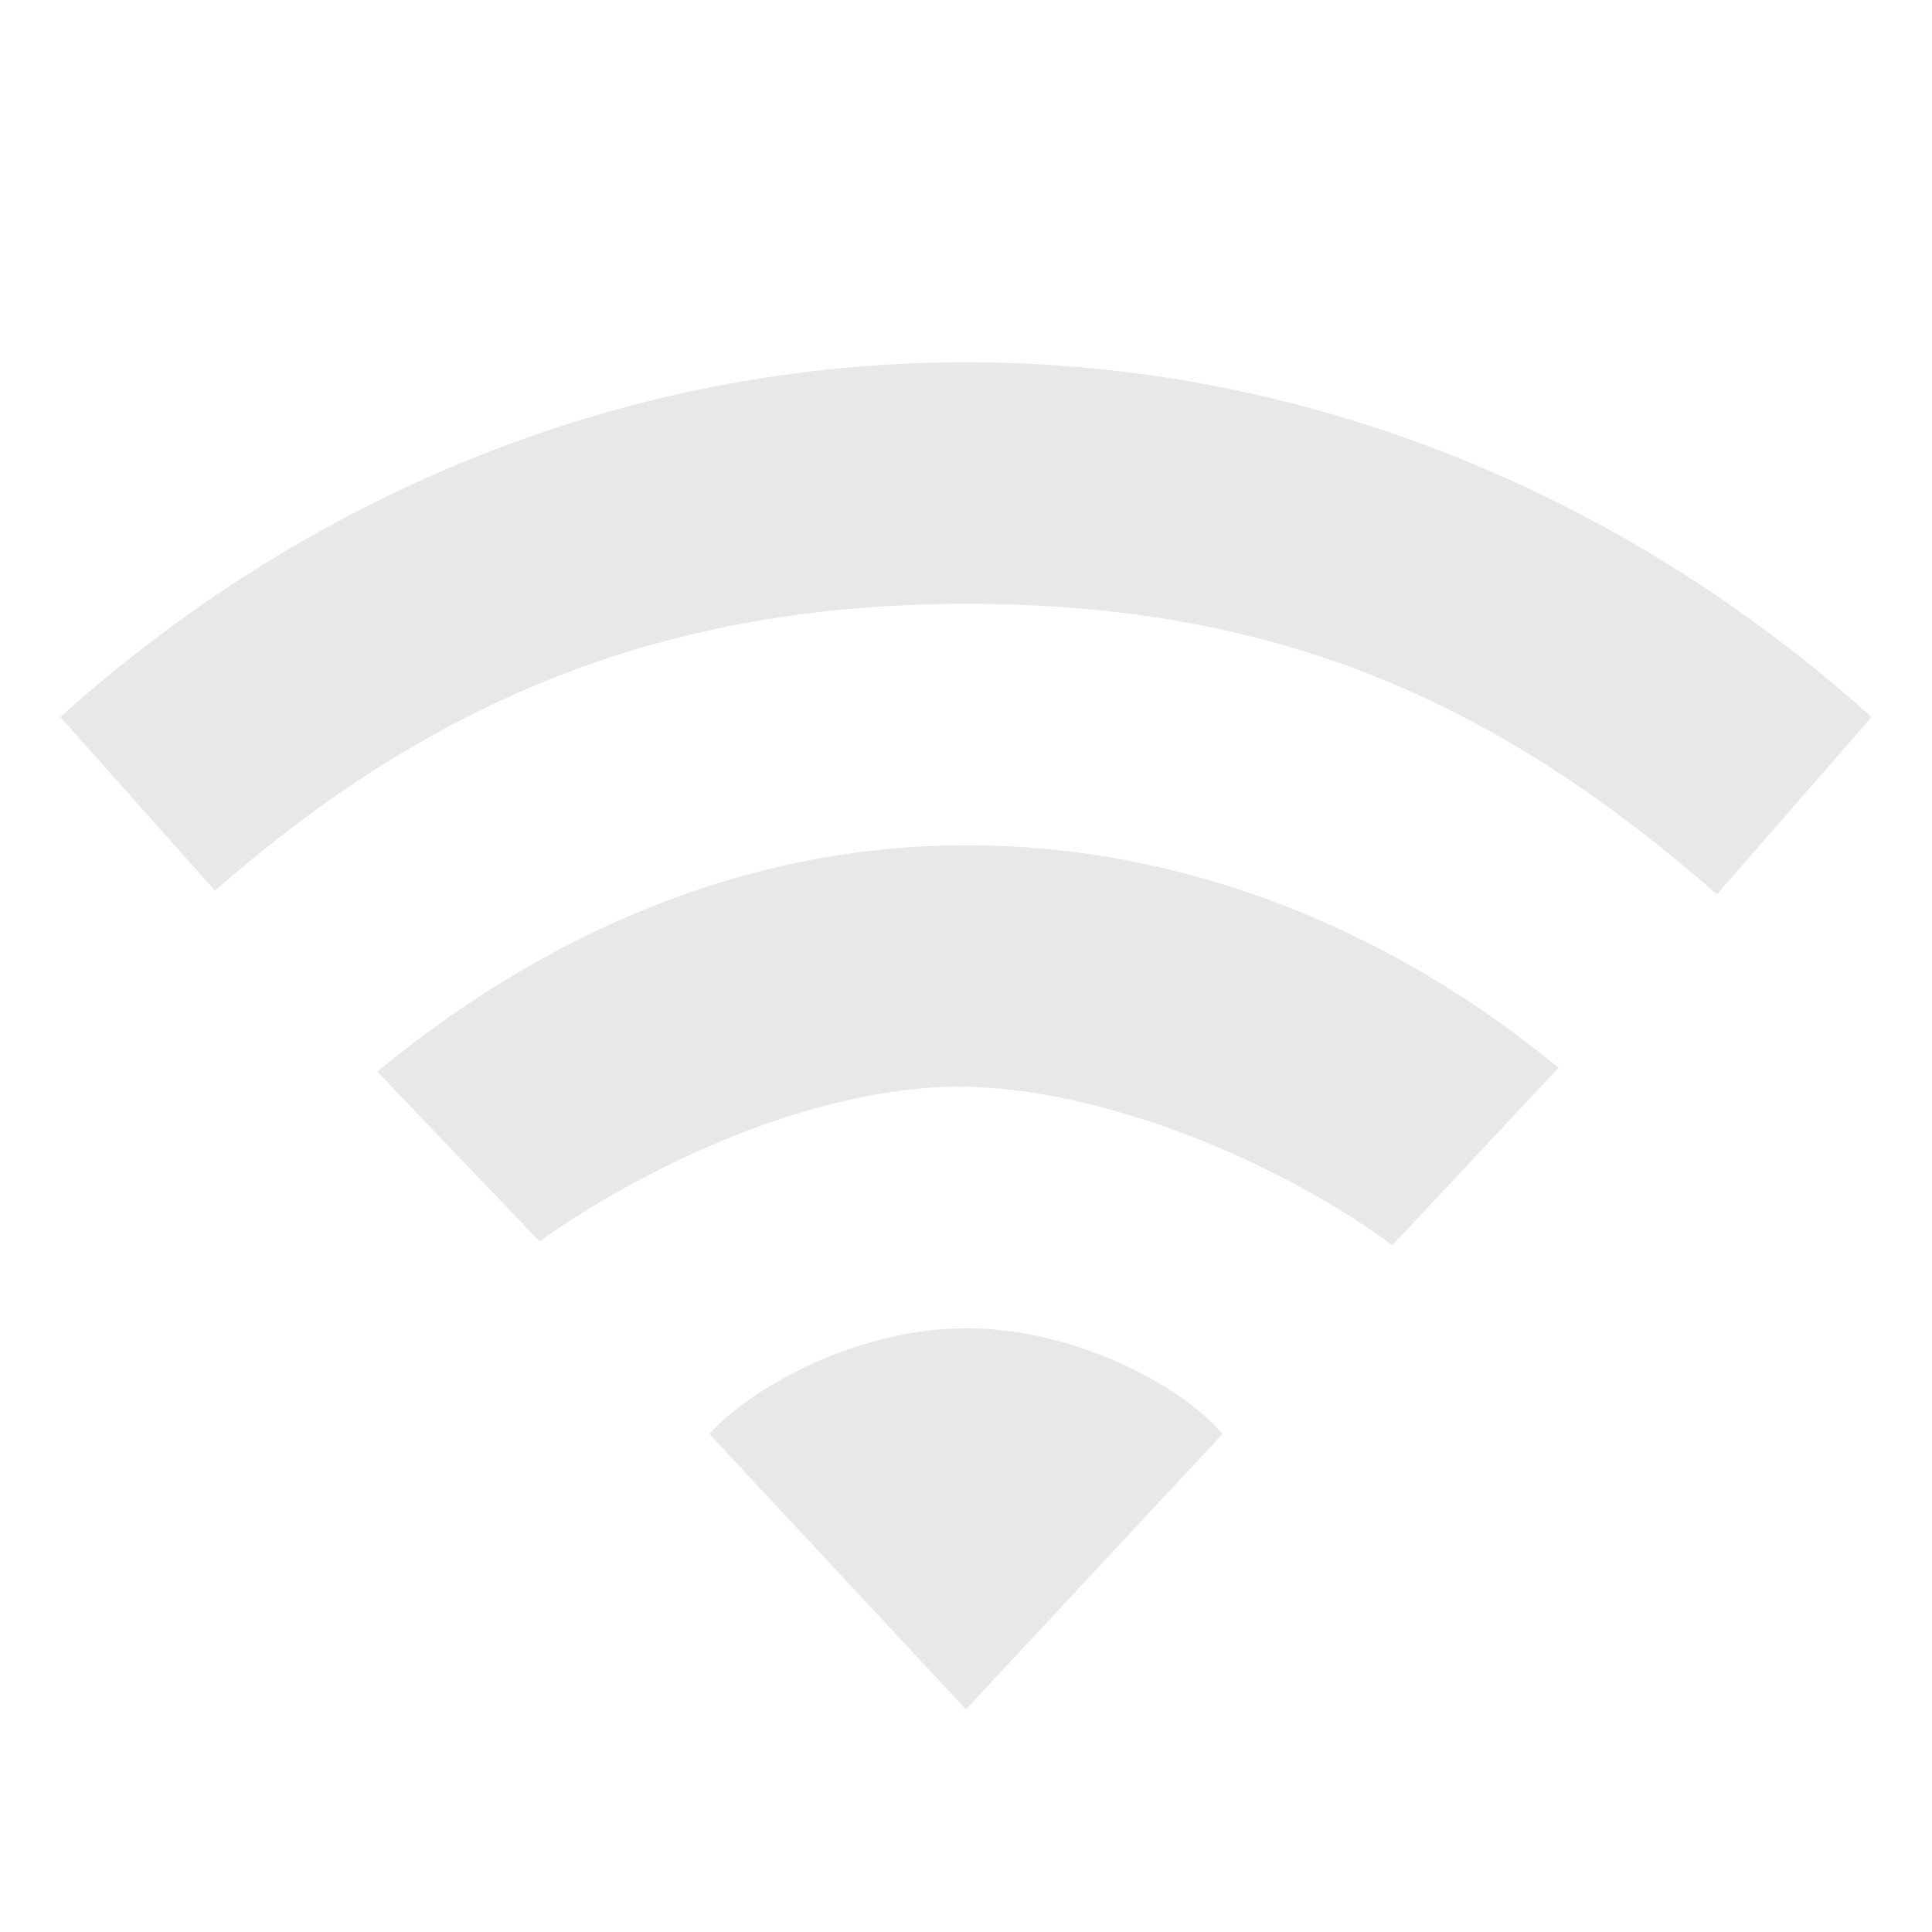
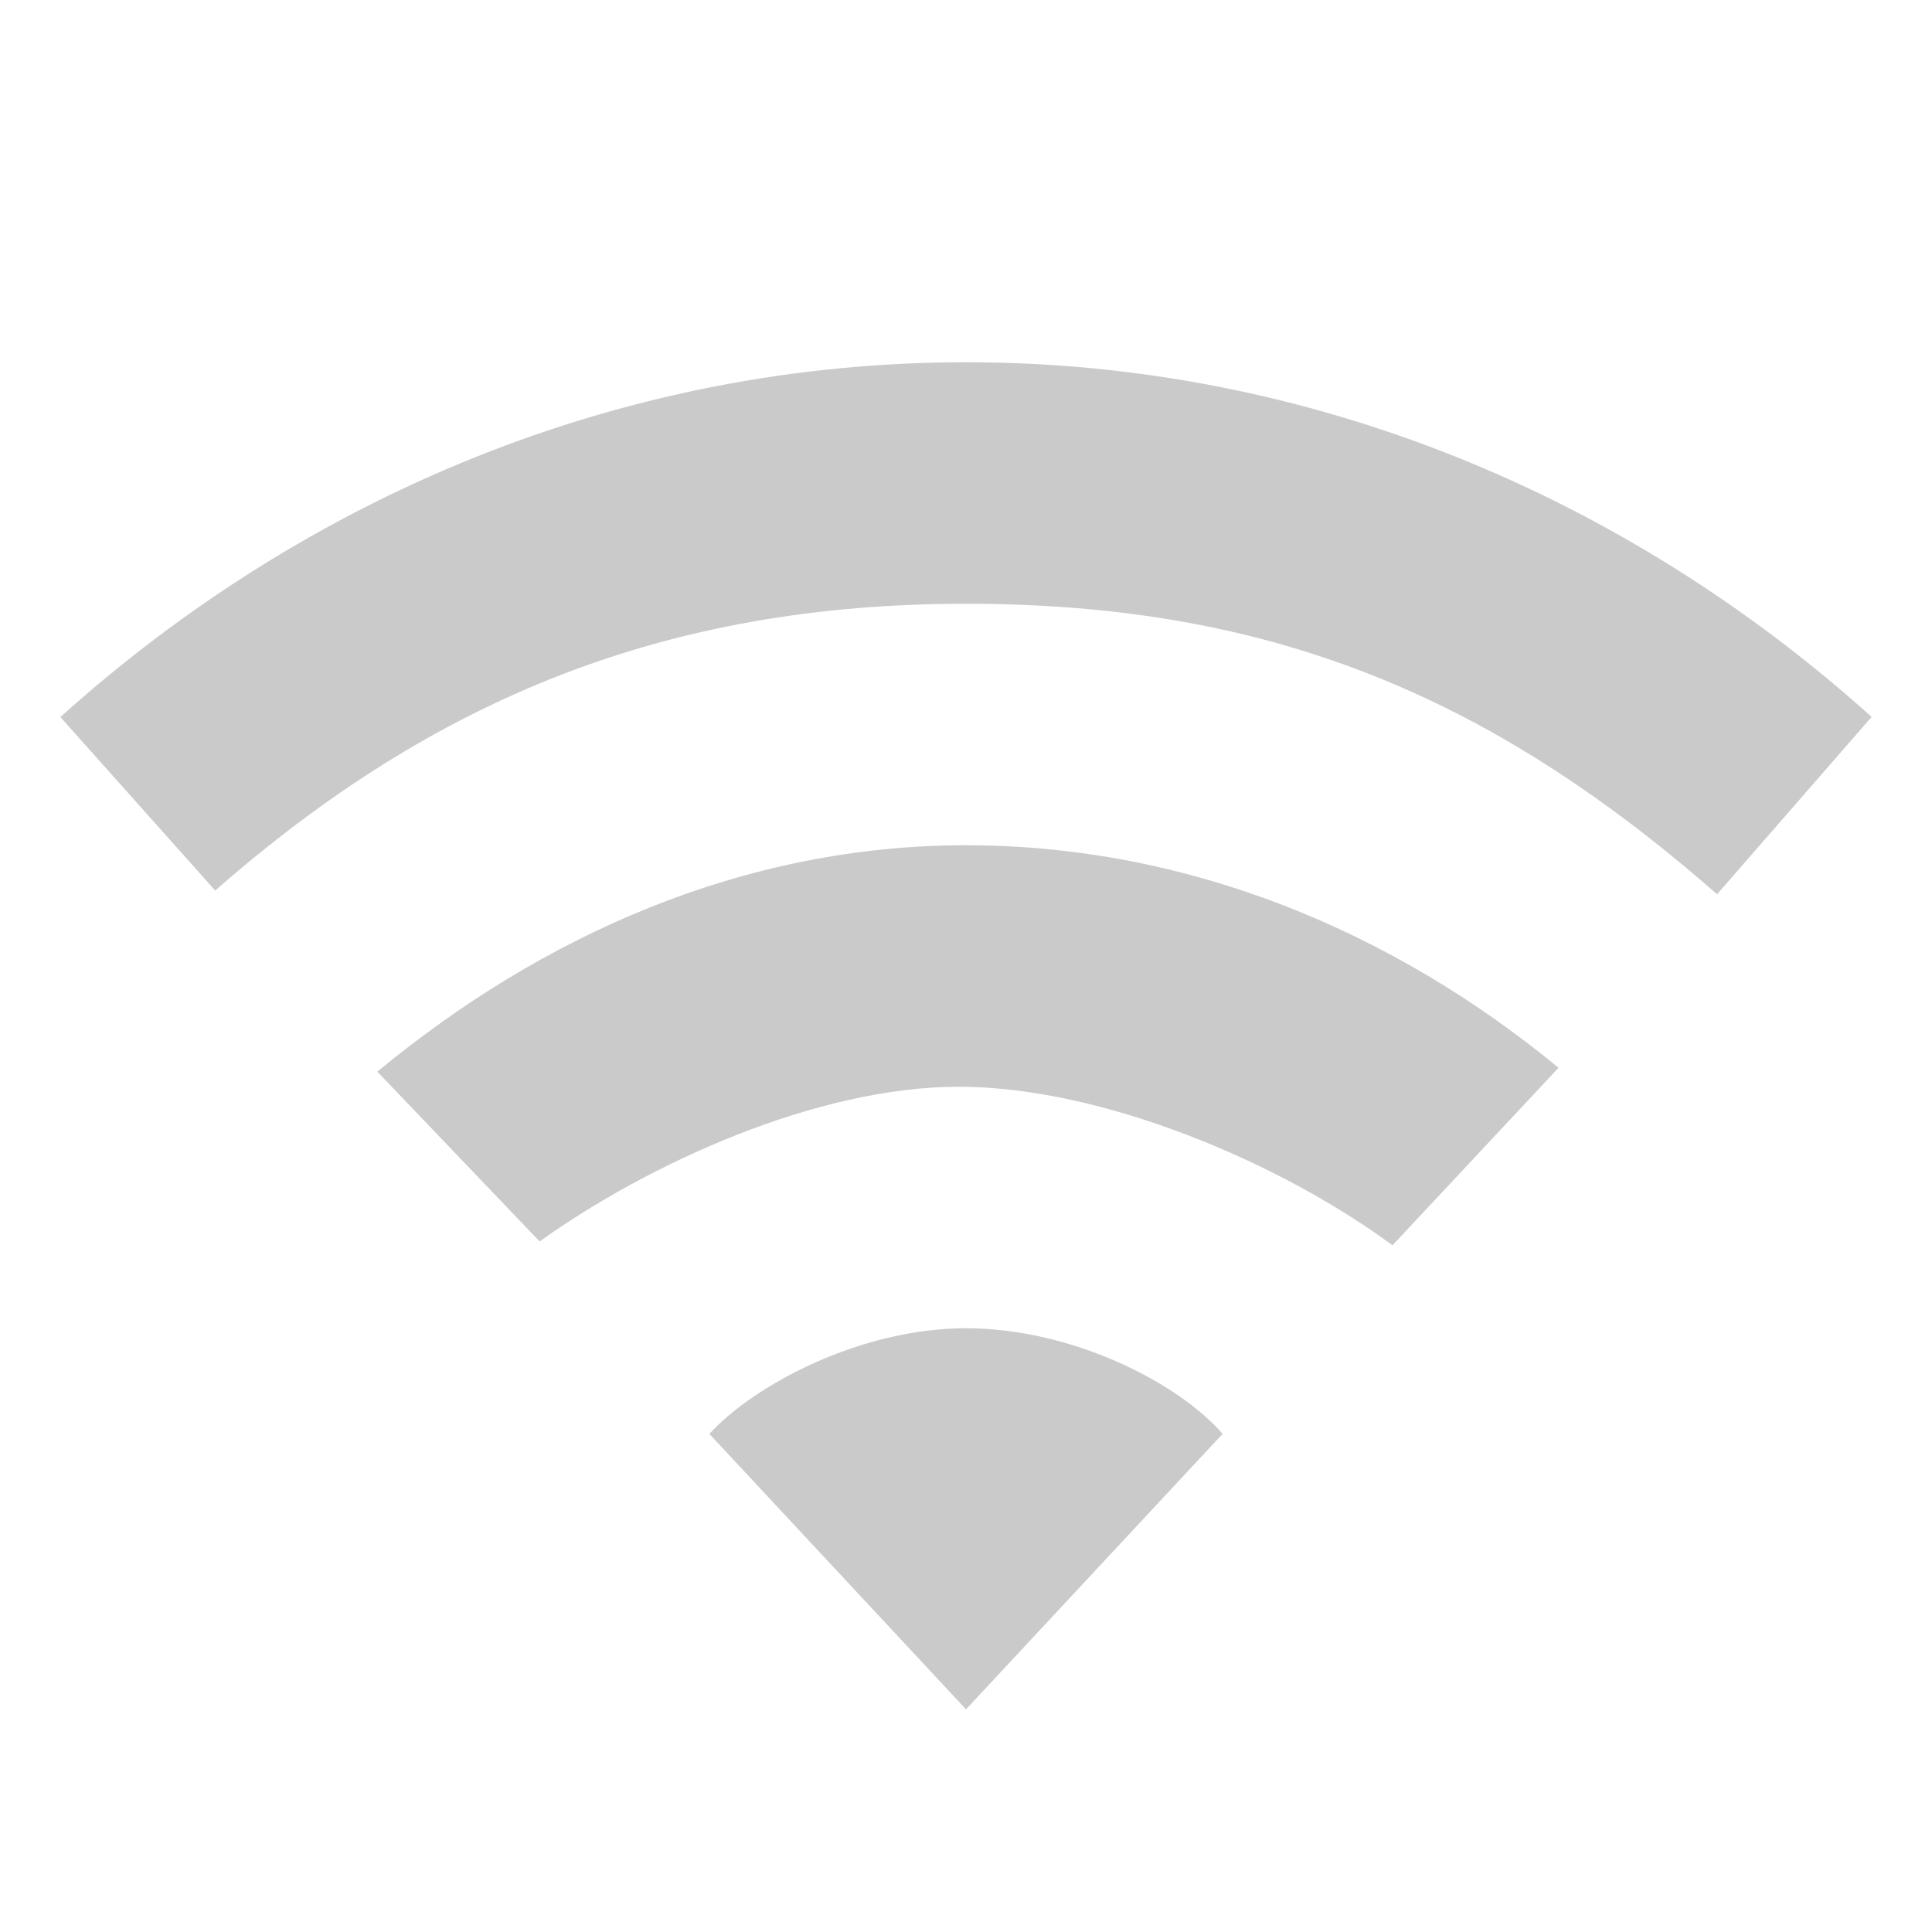
- <svg xmlns="http://www.w3.org/2000/svg" height="16" id="svg7384" version="1.1" width="16">
-   <defs id="defs7386" />
-   <g id="layer9" style="display:inline" transform="translate(-333.0004,602)">
-     <path d="m 341,-599 c -2.853,0 -5.468,1.111 -7.5,2.938 l 1.281,1.438 c 1.812,-1.588 3.732,-2.375 6.219,-2.375 2.486,0 4.32,0.739 6.219,2.406 l 1.281,-1.469 c -2.032,-1.826 -4.647,-2.938 -7.5,-2.938 z m 0,4 c -1.848,0 -3.514,0.75 -4.875,1.875 l 1.344,1.406 c 0.906,-0.649 2.299,-1.281 3.469,-1.281 1.198,0 2.675,0.634 3.594,1.312 l 1.375,-1.469 C 344.546,-594.281 342.848,-595 341,-595 z m 0,4 c -0.884,0 -1.765,0.477 -2.125,0.875 l 2.125,2.281 2.125,-2.281 c -0.36,-0.418 -1.241,-0.875 -2.125,-0.875 z" id="path11863" style="opacity:0.35;color:#000000;fill:#bebebe;fill-opacity:1;fill-rule:nonzero;stroke:none;stroke-width:1;marker:none;visibility:visible;display:inline;overflow:visible;enable-background:accumulate" />
+ <svg xmlns="http://www.w3.org/2000/svg" height="16" width="16">
+   <g transform="translate(-333 351)">
+     <path color="#000" d="M341-348c-2.853 0-5.468 1.111-7.5 2.938l1.282 1.437c1.811-1.588 3.732-2.375 6.218-2.375 2.487 0 4.32.74 6.22 2.406l1.28-1.469c-2.031-1.826-4.646-2.937-7.5-2.937zm0 4c-1.847 0-3.514.75-4.875 1.875l1.344 1.406c.907-.649 2.299-1.281 3.469-1.281 1.198 0 2.674.634 3.594 1.313l1.375-1.47C344.546-343.28 342.848-344 341-344zm0 4c-.883 0-1.764.477-2.125.875l2.125 2.281 2.125-2.281c-.36-.418-1.24-.875-2.125-.875z" fill="#666" opacity=".35" overflow="visible" style="marker:none" />
  </g>
-   <g id="layer10" style="display:inline" transform="translate(-333.0004,602)" />
-   <g id="layer11" transform="translate(-333.0004,602)" />
-   <g id="layer13" style="display:inline" transform="translate(-333.0004,602)" />
-   <g id="layer14" transform="translate(-333.0004,602)" />
-   <g id="layer15" style="display:inline" transform="translate(-333.0004,602)" />
-   <g id="g71291" style="display:inline" transform="translate(-333.0004,602)" />
-   <g id="g4953" style="display:inline" transform="translate(-333.0004,602)" />
-   <g id="layer12" style="display:inline" transform="translate(-333.0004,602)" />
</svg>
